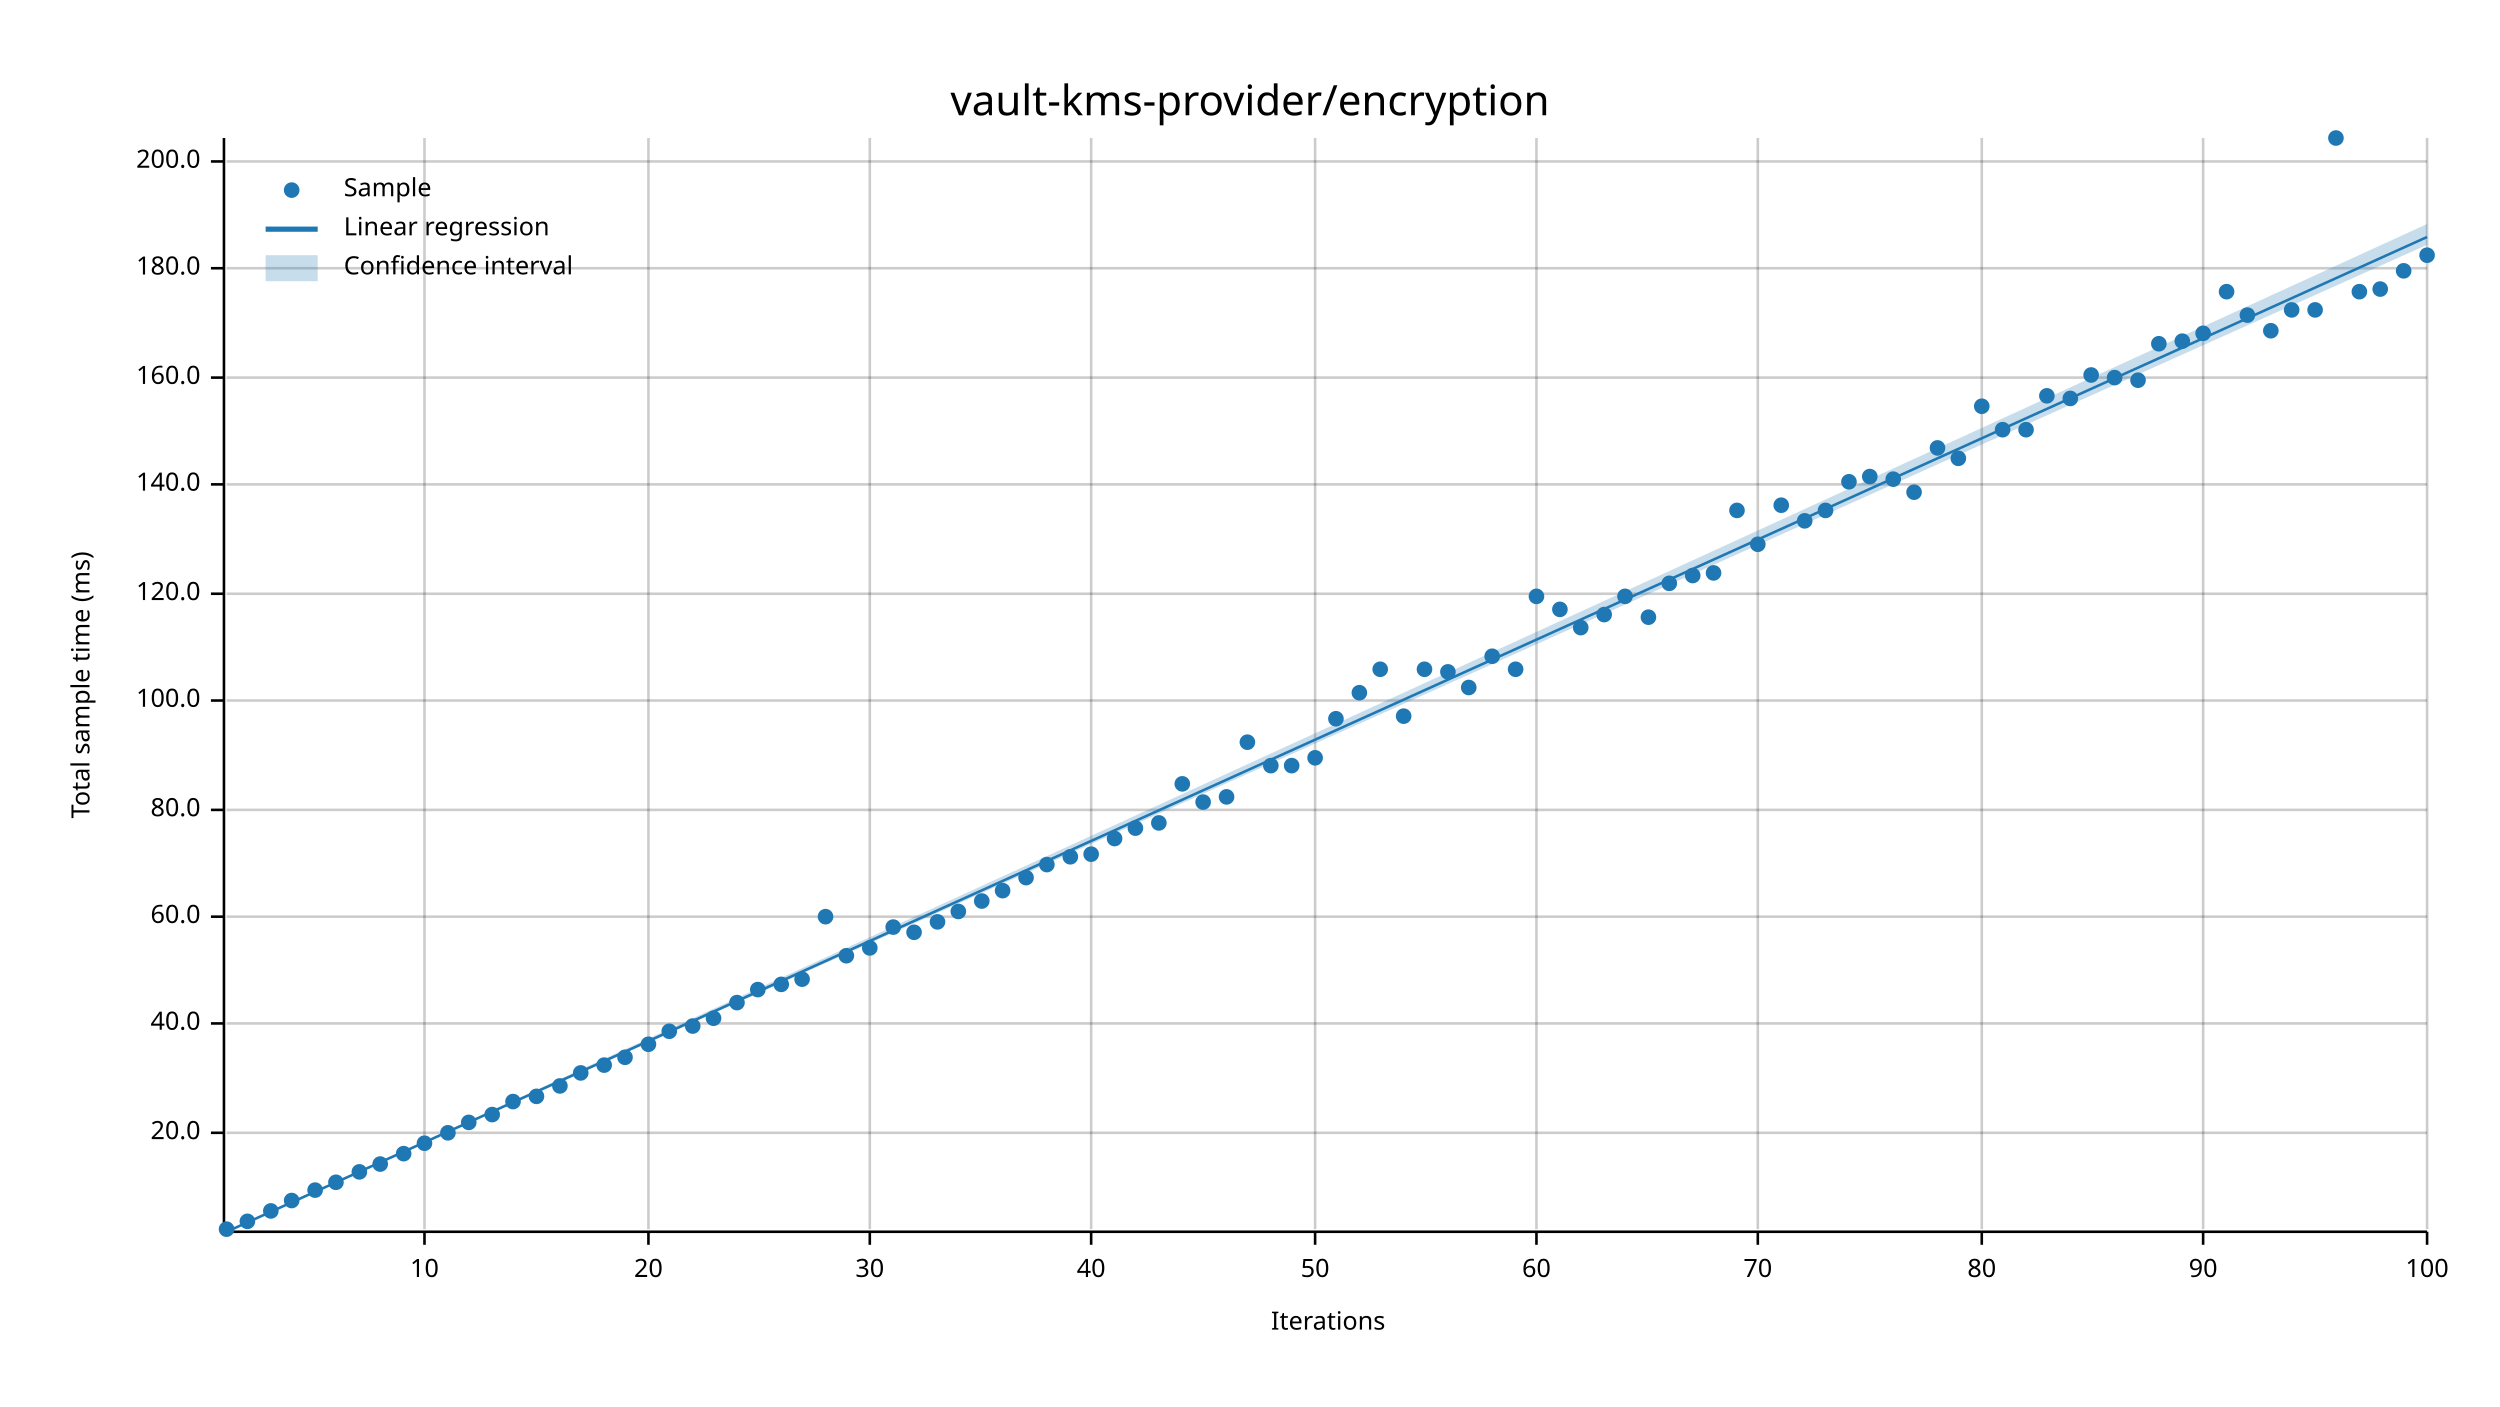
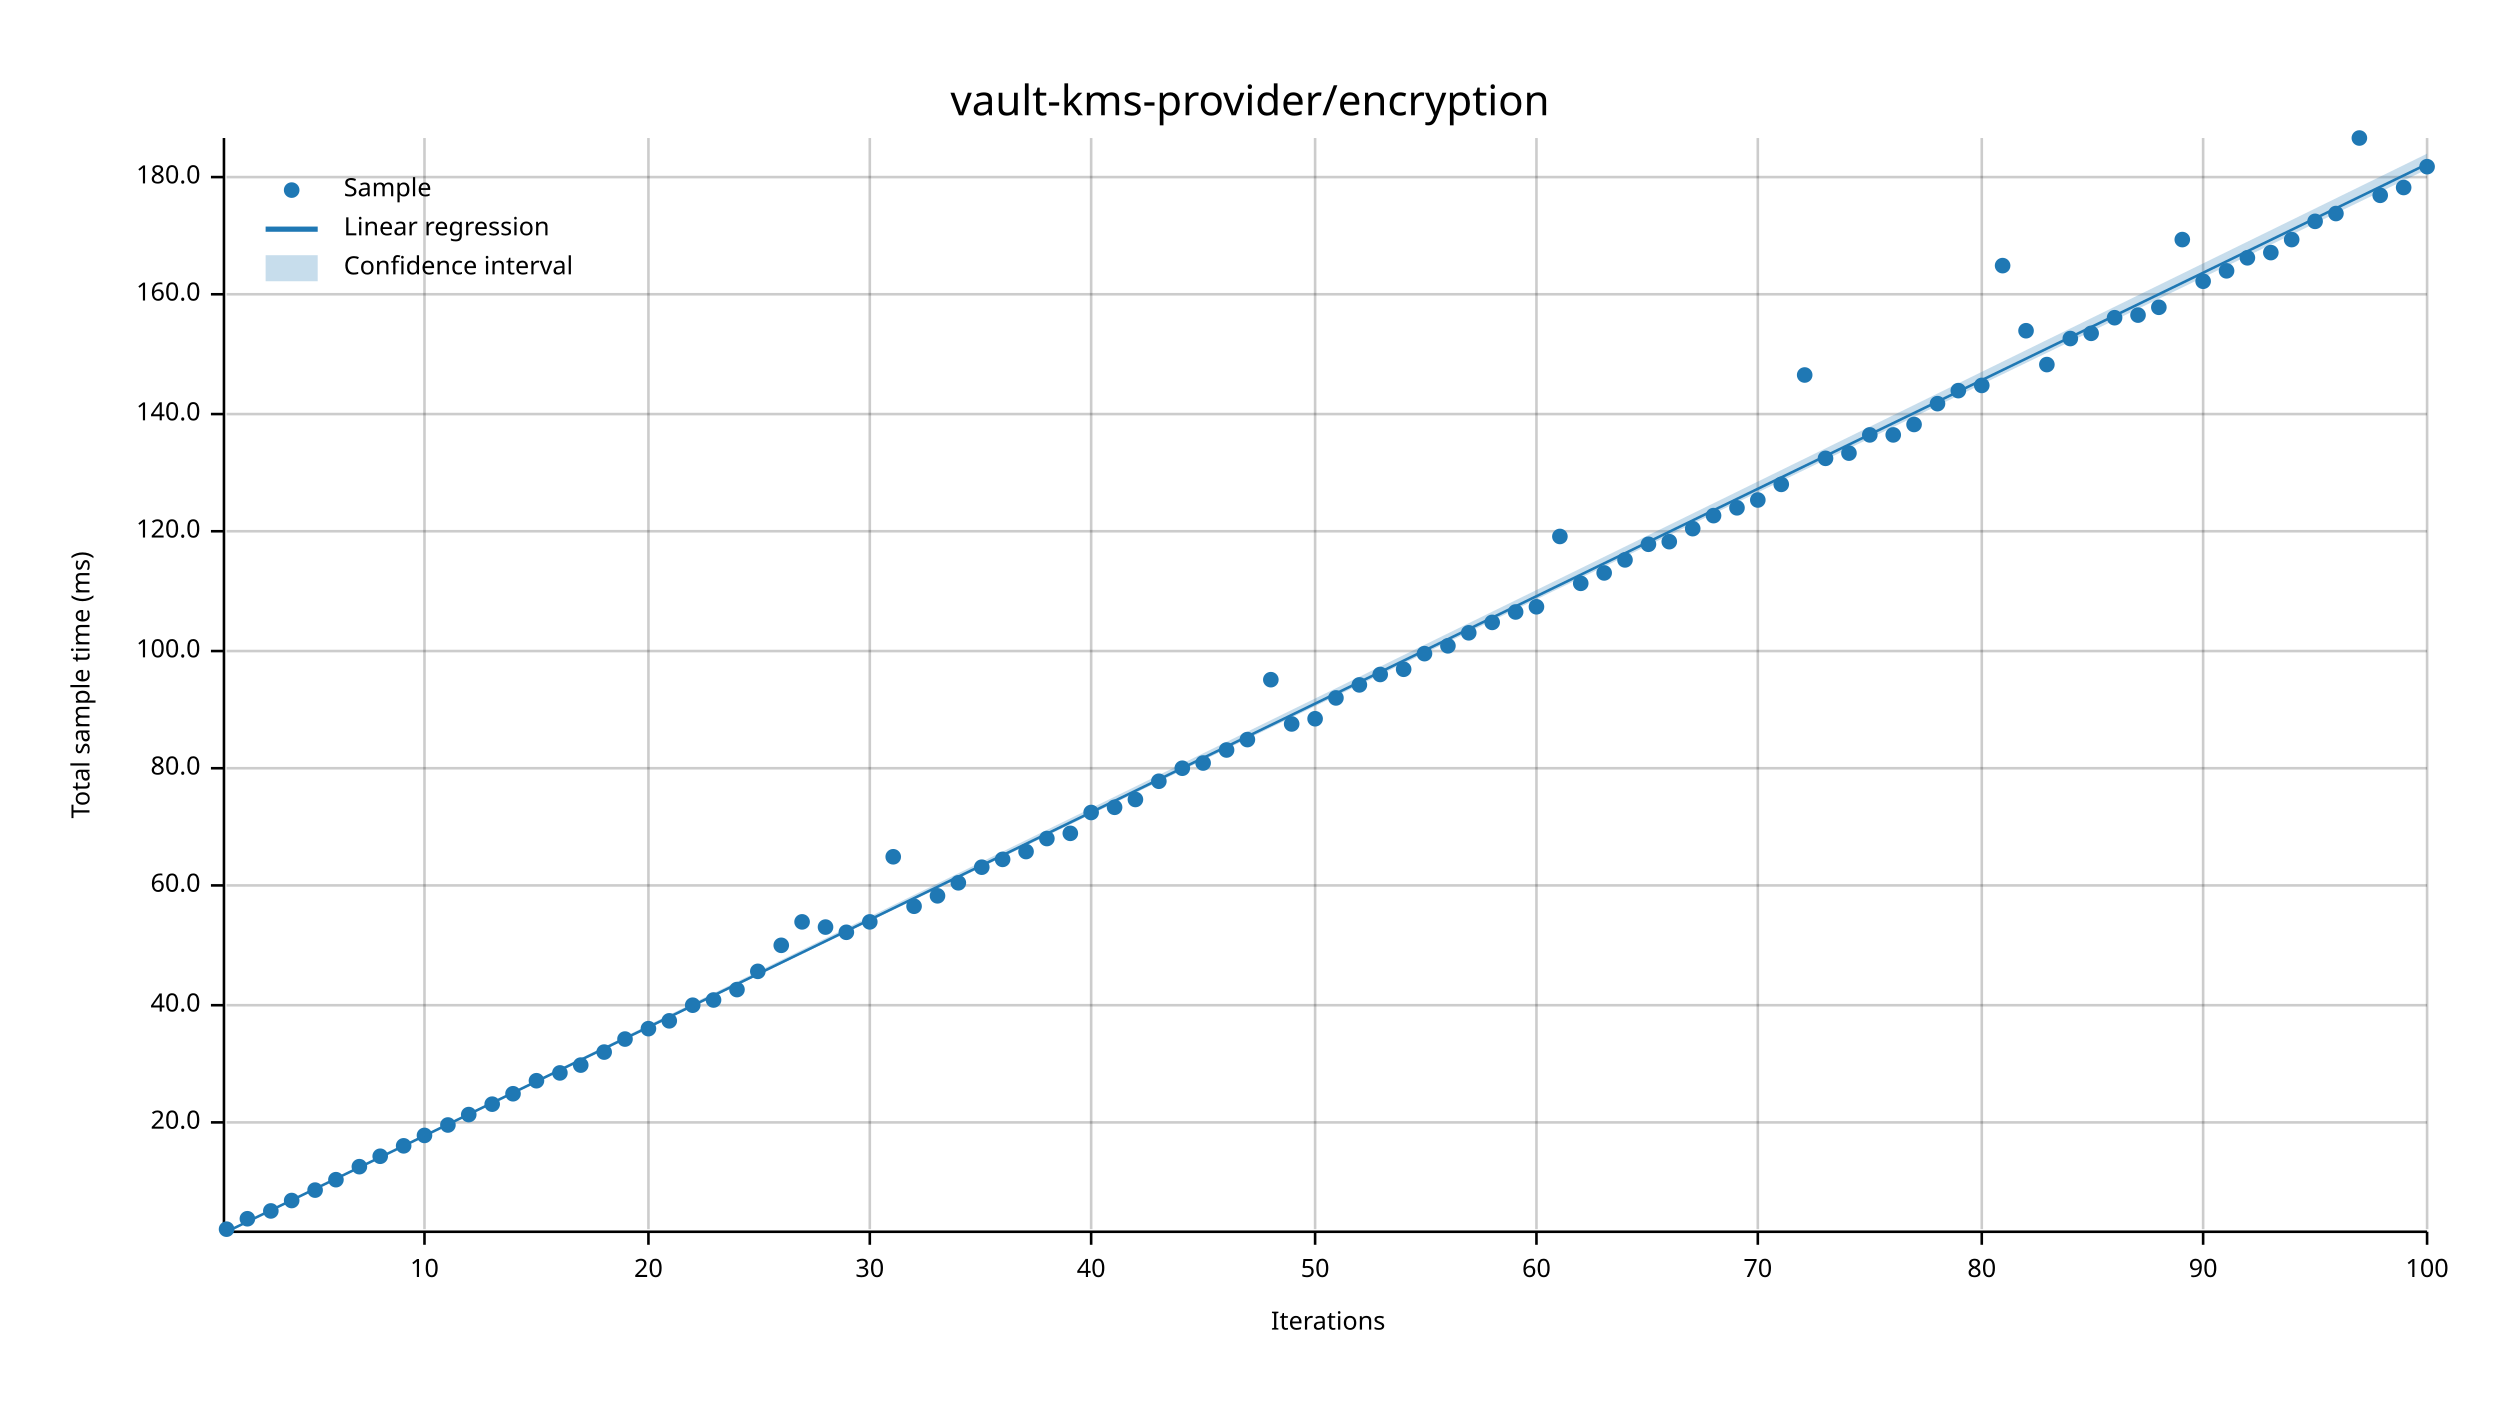
<svg xmlns="http://www.w3.org/2000/svg" width="960" height="540" viewBox="0 0 960 540">
  <text x="480" y="32" dy="0.76em" text-anchor="middle" font-family="sans-serif" font-size="16.129" opacity="1" fill="#000000">
vault-kms-provider/encryption
</text>
  <text x="27" y="263" dy="0.76em" text-anchor="middle" font-family="sans-serif" font-size="9.677" opacity="1" fill="#000000" transform="rotate(270, 27, 263)">
Total sample time (ms)
</text>
  <text x="510" y="513" dy="-0.5ex" text-anchor="middle" font-family="sans-serif" font-size="9.677" opacity="1" fill="#000000">
Iterations
</text>
  <line opacity="0.2" stroke="#000000" stroke-width="1" x1="163" y1="472" x2="163" y2="53" />
  <line opacity="0.2" stroke="#000000" stroke-width="1" x1="249" y1="472" x2="249" y2="53" />
  <line opacity="0.2" stroke="#000000" stroke-width="1" x1="334" y1="472" x2="334" y2="53" />
  <line opacity="0.2" stroke="#000000" stroke-width="1" x1="419" y1="472" x2="419" y2="53" />
  <line opacity="0.2" stroke="#000000" stroke-width="1" x1="505" y1="472" x2="505" y2="53" />
  <line opacity="0.2" stroke="#000000" stroke-width="1" x1="590" y1="472" x2="590" y2="53" />
  <line opacity="0.2" stroke="#000000" stroke-width="1" x1="675" y1="472" x2="675" y2="53" />
  <line opacity="0.2" stroke="#000000" stroke-width="1" x1="761" y1="472" x2="761" y2="53" />
  <line opacity="0.2" stroke="#000000" stroke-width="1" x1="846" y1="472" x2="846" y2="53" />
  <line opacity="0.2" stroke="#000000" stroke-width="1" x1="932" y1="472" x2="932" y2="53" />
-   <line opacity="0.2" stroke="#000000" stroke-width="1" x1="87" y1="435" x2="932" y2="435" />
-   <line opacity="0.2" stroke="#000000" stroke-width="1" x1="87" y1="393" x2="932" y2="393" />
-   <line opacity="0.2" stroke="#000000" stroke-width="1" x1="87" y1="352" x2="932" y2="352" />
-   <line opacity="0.2" stroke="#000000" stroke-width="1" x1="87" y1="311" x2="932" y2="311" />
-   <line opacity="0.2" stroke="#000000" stroke-width="1" x1="87" y1="269" x2="932" y2="269" />
-   <line opacity="0.2" stroke="#000000" stroke-width="1" x1="87" y1="228" x2="932" y2="228" />
-   <line opacity="0.2" stroke="#000000" stroke-width="1" x1="87" y1="186" x2="932" y2="186" />
-   <line opacity="0.2" stroke="#000000" stroke-width="1" x1="87" y1="145" x2="932" y2="145" />
-   <line opacity="0.2" stroke="#000000" stroke-width="1" x1="87" y1="103" x2="932" y2="103" />
-   <line opacity="0.2" stroke="#000000" stroke-width="1" x1="87" y1="62" x2="932" y2="62" />
+   <line opacity="0.2" stroke="#000000" stroke-width="1" x1="87" y1="431" x2="932" y2="431" />
+   <line opacity="0.2" stroke="#000000" stroke-width="1" x1="87" y1="386" x2="932" y2="386" />
+   <line opacity="0.2" stroke="#000000" stroke-width="1" x1="87" y1="340" x2="932" y2="340" />
+   <line opacity="0.2" stroke="#000000" stroke-width="1" x1="87" y1="295" x2="932" y2="295" />
+   <line opacity="0.2" stroke="#000000" stroke-width="1" x1="87" y1="250" x2="932" y2="250" />
+   <line opacity="0.2" stroke="#000000" stroke-width="1" x1="87" y1="204" x2="932" y2="204" />
+   <line opacity="0.2" stroke="#000000" stroke-width="1" x1="87" y1="159" x2="932" y2="159" />
+   <line opacity="0.2" stroke="#000000" stroke-width="1" x1="87" y1="113" x2="932" y2="113" />
+   <line opacity="0.2" stroke="#000000" stroke-width="1" x1="87" y1="68" x2="932" y2="68" />
  <polyline fill="none" opacity="1" stroke="#000000" stroke-width="1" points="86,53 86,472 " />
-   <text x="77" y="435" dy="0.5ex" text-anchor="end" font-family="sans-serif" font-size="9.677" opacity="1" fill="#000000">
+   <text x="77" y="431" dy="0.5ex" text-anchor="end" font-family="sans-serif" font-size="9.677" opacity="1" fill="#000000">
20.0
</text>
-   <polyline fill="none" opacity="1" stroke="#000000" stroke-width="1" points="81,435 86,435 " />
-   <text x="77" y="393" dy="0.5ex" text-anchor="end" font-family="sans-serif" font-size="9.677" opacity="1" fill="#000000">
+   <polyline fill="none" opacity="1" stroke="#000000" stroke-width="1" points="81,431 86,431 " />
+   <text x="77" y="386" dy="0.5ex" text-anchor="end" font-family="sans-serif" font-size="9.677" opacity="1" fill="#000000">
40.0
</text>
-   <polyline fill="none" opacity="1" stroke="#000000" stroke-width="1" points="81,393 86,393 " />
-   <text x="77" y="352" dy="0.5ex" text-anchor="end" font-family="sans-serif" font-size="9.677" opacity="1" fill="#000000">
+   <polyline fill="none" opacity="1" stroke="#000000" stroke-width="1" points="81,386 86,386 " />
+   <text x="77" y="340" dy="0.5ex" text-anchor="end" font-family="sans-serif" font-size="9.677" opacity="1" fill="#000000">
60.0
</text>
-   <polyline fill="none" opacity="1" stroke="#000000" stroke-width="1" points="81,352 86,352 " />
-   <text x="77" y="311" dy="0.5ex" text-anchor="end" font-family="sans-serif" font-size="9.677" opacity="1" fill="#000000">
+   <polyline fill="none" opacity="1" stroke="#000000" stroke-width="1" points="81,340 86,340 " />
+   <text x="77" y="295" dy="0.5ex" text-anchor="end" font-family="sans-serif" font-size="9.677" opacity="1" fill="#000000">
80.0
</text>
-   <polyline fill="none" opacity="1" stroke="#000000" stroke-width="1" points="81,311 86,311 " />
-   <text x="77" y="269" dy="0.5ex" text-anchor="end" font-family="sans-serif" font-size="9.677" opacity="1" fill="#000000">
+   <polyline fill="none" opacity="1" stroke="#000000" stroke-width="1" points="81,295 86,295 " />
+   <text x="77" y="250" dy="0.5ex" text-anchor="end" font-family="sans-serif" font-size="9.677" opacity="1" fill="#000000">
100.0
</text>
-   <polyline fill="none" opacity="1" stroke="#000000" stroke-width="1" points="81,269 86,269 " />
-   <text x="77" y="228" dy="0.5ex" text-anchor="end" font-family="sans-serif" font-size="9.677" opacity="1" fill="#000000">
+   <polyline fill="none" opacity="1" stroke="#000000" stroke-width="1" points="81,250 86,250 " />
+   <text x="77" y="204" dy="0.5ex" text-anchor="end" font-family="sans-serif" font-size="9.677" opacity="1" fill="#000000">
120.0
</text>
-   <polyline fill="none" opacity="1" stroke="#000000" stroke-width="1" points="81,228 86,228 " />
-   <text x="77" y="186" dy="0.5ex" text-anchor="end" font-family="sans-serif" font-size="9.677" opacity="1" fill="#000000">
+   <polyline fill="none" opacity="1" stroke="#000000" stroke-width="1" points="81,204 86,204 " />
+   <text x="77" y="159" dy="0.5ex" text-anchor="end" font-family="sans-serif" font-size="9.677" opacity="1" fill="#000000">
140.0
</text>
-   <polyline fill="none" opacity="1" stroke="#000000" stroke-width="1" points="81,186 86,186 " />
-   <text x="77" y="145" dy="0.5ex" text-anchor="end" font-family="sans-serif" font-size="9.677" opacity="1" fill="#000000">
+   <polyline fill="none" opacity="1" stroke="#000000" stroke-width="1" points="81,159 86,159 " />
+   <text x="77" y="113" dy="0.5ex" text-anchor="end" font-family="sans-serif" font-size="9.677" opacity="1" fill="#000000">
160.0
</text>
-   <polyline fill="none" opacity="1" stroke="#000000" stroke-width="1" points="81,145 86,145 " />
-   <text x="77" y="103" dy="0.5ex" text-anchor="end" font-family="sans-serif" font-size="9.677" opacity="1" fill="#000000">
+   <polyline fill="none" opacity="1" stroke="#000000" stroke-width="1" points="81,113 86,113 " />
+   <text x="77" y="68" dy="0.5ex" text-anchor="end" font-family="sans-serif" font-size="9.677" opacity="1" fill="#000000">
180.0
</text>
-   <polyline fill="none" opacity="1" stroke="#000000" stroke-width="1" points="81,103 86,103 " />
-   <text x="77" y="62" dy="0.5ex" text-anchor="end" font-family="sans-serif" font-size="9.677" opacity="1" fill="#000000">
- 200.0
- </text>
-   <polyline fill="none" opacity="1" stroke="#000000" stroke-width="1" points="81,62 86,62 " />
+   <polyline fill="none" opacity="1" stroke="#000000" stroke-width="1" points="81,68 86,68 " />
  <polyline fill="none" opacity="1" stroke="#000000" stroke-width="1" points="87,473 932,473 " />
  <text x="163" y="483" dy="0.76em" text-anchor="middle" font-family="sans-serif" font-size="9.677" opacity="1" fill="#000000">
10
</text>
  <polyline fill="none" opacity="1" stroke="#000000" stroke-width="1" points="163,473 163,478 " />
  <text x="249" y="483" dy="0.76em" text-anchor="middle" font-family="sans-serif" font-size="9.677" opacity="1" fill="#000000">
20
</text>
  <polyline fill="none" opacity="1" stroke="#000000" stroke-width="1" points="249,473 249,478 " />
  <text x="334" y="483" dy="0.76em" text-anchor="middle" font-family="sans-serif" font-size="9.677" opacity="1" fill="#000000">
30
</text>
  <polyline fill="none" opacity="1" stroke="#000000" stroke-width="1" points="334,473 334,478 " />
  <text x="419" y="483" dy="0.76em" text-anchor="middle" font-family="sans-serif" font-size="9.677" opacity="1" fill="#000000">
40
</text>
  <polyline fill="none" opacity="1" stroke="#000000" stroke-width="1" points="419,473 419,478 " />
  <text x="505" y="483" dy="0.76em" text-anchor="middle" font-family="sans-serif" font-size="9.677" opacity="1" fill="#000000">
50
</text>
  <polyline fill="none" opacity="1" stroke="#000000" stroke-width="1" points="505,473 505,478 " />
  <text x="590" y="483" dy="0.76em" text-anchor="middle" font-family="sans-serif" font-size="9.677" opacity="1" fill="#000000">
60
</text>
  <polyline fill="none" opacity="1" stroke="#000000" stroke-width="1" points="590,473 590,478 " />
  <text x="675" y="483" dy="0.76em" text-anchor="middle" font-family="sans-serif" font-size="9.677" opacity="1" fill="#000000">
70
</text>
  <polyline fill="none" opacity="1" stroke="#000000" stroke-width="1" points="675,473 675,478 " />
  <text x="761" y="483" dy="0.76em" text-anchor="middle" font-family="sans-serif" font-size="9.677" opacity="1" fill="#000000">
80
</text>
  <polyline fill="none" opacity="1" stroke="#000000" stroke-width="1" points="761,473 761,478 " />
  <text x="846" y="483" dy="0.76em" text-anchor="middle" font-family="sans-serif" font-size="9.677" opacity="1" fill="#000000">
90
</text>
  <polyline fill="none" opacity="1" stroke="#000000" stroke-width="1" points="846,473 846,478 " />
  <text x="932" y="483" dy="0.76em" text-anchor="middle" font-family="sans-serif" font-size="9.677" opacity="1" fill="#000000">
100
</text>
  <polyline fill="none" opacity="1" stroke="#000000" stroke-width="1" points="932,473 932,478 " />
  <circle cx="87" cy="472" r="3" opacity="1" fill="#1F78B4" stroke="none" stroke-width="1" />
-   <circle cx="95" cy="469" r="3" opacity="1" fill="#1F78B4" stroke="none" stroke-width="1" />
+   <circle cx="95" cy="468" r="3" opacity="1" fill="#1F78B4" stroke="none" stroke-width="1" />
  <circle cx="104" cy="465" r="3" opacity="1" fill="#1F78B4" stroke="none" stroke-width="1" />
  <circle cx="112" cy="461" r="3" opacity="1" fill="#1F78B4" stroke="none" stroke-width="1" />
  <circle cx="121" cy="457" r="3" opacity="1" fill="#1F78B4" stroke="none" stroke-width="1" />
-   <circle cx="129" cy="454" r="3" opacity="1" fill="#1F78B4" stroke="none" stroke-width="1" />
-   <circle cx="138" cy="450" r="3" opacity="1" fill="#1F78B4" stroke="none" stroke-width="1" />
-   <circle cx="146" cy="447" r="3" opacity="1" fill="#1F78B4" stroke="none" stroke-width="1" />
-   <circle cx="155" cy="443" r="3" opacity="1" fill="#1F78B4" stroke="none" stroke-width="1" />
-   <circle cx="163" cy="439" r="3" opacity="1" fill="#1F78B4" stroke="none" stroke-width="1" />
-   <circle cx="172" cy="435" r="3" opacity="1" fill="#1F78B4" stroke="none" stroke-width="1" />
-   <circle cx="180" cy="431" r="3" opacity="1" fill="#1F78B4" stroke="none" stroke-width="1" />
-   <circle cx="189" cy="428" r="3" opacity="1" fill="#1F78B4" stroke="none" stroke-width="1" />
-   <circle cx="197" cy="423" r="3" opacity="1" fill="#1F78B4" stroke="none" stroke-width="1" />
-   <circle cx="206" cy="421" r="3" opacity="1" fill="#1F78B4" stroke="none" stroke-width="1" />
-   <circle cx="215" cy="417" r="3" opacity="1" fill="#1F78B4" stroke="none" stroke-width="1" />
-   <circle cx="223" cy="412" r="3" opacity="1" fill="#1F78B4" stroke="none" stroke-width="1" />
-   <circle cx="232" cy="409" r="3" opacity="1" fill="#1F78B4" stroke="none" stroke-width="1" />
-   <circle cx="240" cy="406" r="3" opacity="1" fill="#1F78B4" stroke="none" stroke-width="1" />
-   <circle cx="249" cy="401" r="3" opacity="1" fill="#1F78B4" stroke="none" stroke-width="1" />
-   <circle cx="257" cy="396" r="3" opacity="1" fill="#1F78B4" stroke="none" stroke-width="1" />
-   <circle cx="266" cy="394" r="3" opacity="1" fill="#1F78B4" stroke="none" stroke-width="1" />
-   <circle cx="274" cy="391" r="3" opacity="1" fill="#1F78B4" stroke="none" stroke-width="1" />
-   <circle cx="283" cy="385" r="3" opacity="1" fill="#1F78B4" stroke="none" stroke-width="1" />
-   <circle cx="291" cy="380" r="3" opacity="1" fill="#1F78B4" stroke="none" stroke-width="1" />
-   <circle cx="300" cy="378" r="3" opacity="1" fill="#1F78B4" stroke="none" stroke-width="1" />
-   <circle cx="308" cy="376" r="3" opacity="1" fill="#1F78B4" stroke="none" stroke-width="1" />
-   <circle cx="317" cy="352" r="3" opacity="1" fill="#1F78B4" stroke="none" stroke-width="1" />
-   <circle cx="325" cy="367" r="3" opacity="1" fill="#1F78B4" stroke="none" stroke-width="1" />
-   <circle cx="334" cy="364" r="3" opacity="1" fill="#1F78B4" stroke="none" stroke-width="1" />
-   <circle cx="343" cy="356" r="3" opacity="1" fill="#1F78B4" stroke="none" stroke-width="1" />
-   <circle cx="351" cy="358" r="3" opacity="1" fill="#1F78B4" stroke="none" stroke-width="1" />
-   <circle cx="360" cy="354" r="3" opacity="1" fill="#1F78B4" stroke="none" stroke-width="1" />
-   <circle cx="368" cy="350" r="3" opacity="1" fill="#1F78B4" stroke="none" stroke-width="1" />
-   <circle cx="377" cy="346" r="3" opacity="1" fill="#1F78B4" stroke="none" stroke-width="1" />
-   <circle cx="385" cy="342" r="3" opacity="1" fill="#1F78B4" stroke="none" stroke-width="1" />
-   <circle cx="394" cy="337" r="3" opacity="1" fill="#1F78B4" stroke="none" stroke-width="1" />
-   <circle cx="402" cy="332" r="3" opacity="1" fill="#1F78B4" stroke="none" stroke-width="1" />
-   <circle cx="411" cy="329" r="3" opacity="1" fill="#1F78B4" stroke="none" stroke-width="1" />
-   <circle cx="419" cy="328" r="3" opacity="1" fill="#1F78B4" stroke="none" stroke-width="1" />
-   <circle cx="428" cy="322" r="3" opacity="1" fill="#1F78B4" stroke="none" stroke-width="1" />
-   <circle cx="436" cy="318" r="3" opacity="1" fill="#1F78B4" stroke="none" stroke-width="1" />
-   <circle cx="445" cy="316" r="3" opacity="1" fill="#1F78B4" stroke="none" stroke-width="1" />
-   <circle cx="454" cy="301" r="3" opacity="1" fill="#1F78B4" stroke="none" stroke-width="1" />
-   <circle cx="462" cy="308" r="3" opacity="1" fill="#1F78B4" stroke="none" stroke-width="1" />
-   <circle cx="471" cy="306" r="3" opacity="1" fill="#1F78B4" stroke="none" stroke-width="1" />
-   <circle cx="479" cy="285" r="3" opacity="1" fill="#1F78B4" stroke="none" stroke-width="1" />
-   <circle cx="488" cy="294" r="3" opacity="1" fill="#1F78B4" stroke="none" stroke-width="1" />
-   <circle cx="496" cy="294" r="3" opacity="1" fill="#1F78B4" stroke="none" stroke-width="1" />
-   <circle cx="505" cy="291" r="3" opacity="1" fill="#1F78B4" stroke="none" stroke-width="1" />
-   <circle cx="513" cy="276" r="3" opacity="1" fill="#1F78B4" stroke="none" stroke-width="1" />
-   <circle cx="522" cy="266" r="3" opacity="1" fill="#1F78B4" stroke="none" stroke-width="1" />
-   <circle cx="530" cy="257" r="3" opacity="1" fill="#1F78B4" stroke="none" stroke-width="1" />
-   <circle cx="539" cy="275" r="3" opacity="1" fill="#1F78B4" stroke="none" stroke-width="1" />
-   <circle cx="547" cy="257" r="3" opacity="1" fill="#1F78B4" stroke="none" stroke-width="1" />
-   <circle cx="556" cy="258" r="3" opacity="1" fill="#1F78B4" stroke="none" stroke-width="1" />
-   <circle cx="564" cy="264" r="3" opacity="1" fill="#1F78B4" stroke="none" stroke-width="1" />
-   <circle cx="573" cy="252" r="3" opacity="1" fill="#1F78B4" stroke="none" stroke-width="1" />
-   <circle cx="582" cy="257" r="3" opacity="1" fill="#1F78B4" stroke="none" stroke-width="1" />
-   <circle cx="590" cy="229" r="3" opacity="1" fill="#1F78B4" stroke="none" stroke-width="1" />
-   <circle cx="599" cy="234" r="3" opacity="1" fill="#1F78B4" stroke="none" stroke-width="1" />
-   <circle cx="607" cy="241" r="3" opacity="1" fill="#1F78B4" stroke="none" stroke-width="1" />
-   <circle cx="616" cy="236" r="3" opacity="1" fill="#1F78B4" stroke="none" stroke-width="1" />
-   <circle cx="624" cy="229" r="3" opacity="1" fill="#1F78B4" stroke="none" stroke-width="1" />
-   <circle cx="633" cy="237" r="3" opacity="1" fill="#1F78B4" stroke="none" stroke-width="1" />
-   <circle cx="641" cy="224" r="3" opacity="1" fill="#1F78B4" stroke="none" stroke-width="1" />
-   <circle cx="650" cy="221" r="3" opacity="1" fill="#1F78B4" stroke="none" stroke-width="1" />
-   <circle cx="658" cy="220" r="3" opacity="1" fill="#1F78B4" stroke="none" stroke-width="1" />
-   <circle cx="667" cy="196" r="3" opacity="1" fill="#1F78B4" stroke="none" stroke-width="1" />
-   <circle cx="675" cy="209" r="3" opacity="1" fill="#1F78B4" stroke="none" stroke-width="1" />
-   <circle cx="684" cy="194" r="3" opacity="1" fill="#1F78B4" stroke="none" stroke-width="1" />
-   <circle cx="693" cy="200" r="3" opacity="1" fill="#1F78B4" stroke="none" stroke-width="1" />
-   <circle cx="701" cy="196" r="3" opacity="1" fill="#1F78B4" stroke="none" stroke-width="1" />
-   <circle cx="710" cy="185" r="3" opacity="1" fill="#1F78B4" stroke="none" stroke-width="1" />
-   <circle cx="718" cy="183" r="3" opacity="1" fill="#1F78B4" stroke="none" stroke-width="1" />
-   <circle cx="727" cy="184" r="3" opacity="1" fill="#1F78B4" stroke="none" stroke-width="1" />
-   <circle cx="735" cy="189" r="3" opacity="1" fill="#1F78B4" stroke="none" stroke-width="1" />
-   <circle cx="744" cy="172" r="3" opacity="1" fill="#1F78B4" stroke="none" stroke-width="1" />
-   <circle cx="752" cy="176" r="3" opacity="1" fill="#1F78B4" stroke="none" stroke-width="1" />
-   <circle cx="761" cy="156" r="3" opacity="1" fill="#1F78B4" stroke="none" stroke-width="1" />
-   <circle cx="769" cy="165" r="3" opacity="1" fill="#1F78B4" stroke="none" stroke-width="1" />
-   <circle cx="778" cy="165" r="3" opacity="1" fill="#1F78B4" stroke="none" stroke-width="1" />
-   <circle cx="786" cy="152" r="3" opacity="1" fill="#1F78B4" stroke="none" stroke-width="1" />
-   <circle cx="795" cy="153" r="3" opacity="1" fill="#1F78B4" stroke="none" stroke-width="1" />
-   <circle cx="803" cy="144" r="3" opacity="1" fill="#1F78B4" stroke="none" stroke-width="1" />
-   <circle cx="812" cy="145" r="3" opacity="1" fill="#1F78B4" stroke="none" stroke-width="1" />
-   <circle cx="821" cy="146" r="3" opacity="1" fill="#1F78B4" stroke="none" stroke-width="1" />
-   <circle cx="829" cy="132" r="3" opacity="1" fill="#1F78B4" stroke="none" stroke-width="1" />
-   <circle cx="838" cy="131" r="3" opacity="1" fill="#1F78B4" stroke="none" stroke-width="1" />
-   <circle cx="846" cy="128" r="3" opacity="1" fill="#1F78B4" stroke="none" stroke-width="1" />
-   <circle cx="855" cy="112" r="3" opacity="1" fill="#1F78B4" stroke="none" stroke-width="1" />
-   <circle cx="863" cy="121" r="3" opacity="1" fill="#1F78B4" stroke="none" stroke-width="1" />
-   <circle cx="872" cy="127" r="3" opacity="1" fill="#1F78B4" stroke="none" stroke-width="1" />
-   <circle cx="880" cy="119" r="3" opacity="1" fill="#1F78B4" stroke="none" stroke-width="1" />
-   <circle cx="889" cy="119" r="3" opacity="1" fill="#1F78B4" stroke="none" stroke-width="1" />
-   <circle cx="897" cy="53" r="3" opacity="1" fill="#1F78B4" stroke="none" stroke-width="1" />
-   <circle cx="906" cy="112" r="3" opacity="1" fill="#1F78B4" stroke="none" stroke-width="1" />
-   <circle cx="914" cy="111" r="3" opacity="1" fill="#1F78B4" stroke="none" stroke-width="1" />
-   <circle cx="923" cy="104" r="3" opacity="1" fill="#1F78B4" stroke="none" stroke-width="1" />
-   <circle cx="932" cy="98" r="3" opacity="1" fill="#1F78B4" stroke="none" stroke-width="1" />
-   <polyline fill="none" opacity="1" stroke="#1F78B4" stroke-width="1" points="87,473 932,91 " />
-   <polygon opacity="0.25" fill="#1F78B4" points="87,473 932,94 932,86 " />
+   <circle cx="129" cy="453" r="3" opacity="1" fill="#1F78B4" stroke="none" stroke-width="1" />
+   <circle cx="138" cy="448" r="3" opacity="1" fill="#1F78B4" stroke="none" stroke-width="1" />
+   <circle cx="146" cy="444" r="3" opacity="1" fill="#1F78B4" stroke="none" stroke-width="1" />
+   <circle cx="155" cy="440" r="3" opacity="1" fill="#1F78B4" stroke="none" stroke-width="1" />
+   <circle cx="163" cy="436" r="3" opacity="1" fill="#1F78B4" stroke="none" stroke-width="1" />
+   <circle cx="172" cy="432" r="3" opacity="1" fill="#1F78B4" stroke="none" stroke-width="1" />
+   <circle cx="180" cy="428" r="3" opacity="1" fill="#1F78B4" stroke="none" stroke-width="1" />
+   <circle cx="189" cy="424" r="3" opacity="1" fill="#1F78B4" stroke="none" stroke-width="1" />
+   <circle cx="197" cy="420" r="3" opacity="1" fill="#1F78B4" stroke="none" stroke-width="1" />
+   <circle cx="206" cy="415" r="3" opacity="1" fill="#1F78B4" stroke="none" stroke-width="1" />
+   <circle cx="215" cy="412" r="3" opacity="1" fill="#1F78B4" stroke="none" stroke-width="1" />
+   <circle cx="223" cy="409" r="3" opacity="1" fill="#1F78B4" stroke="none" stroke-width="1" />
+   <circle cx="232" cy="404" r="3" opacity="1" fill="#1F78B4" stroke="none" stroke-width="1" />
+   <circle cx="240" cy="399" r="3" opacity="1" fill="#1F78B4" stroke="none" stroke-width="1" />
+   <circle cx="249" cy="395" r="3" opacity="1" fill="#1F78B4" stroke="none" stroke-width="1" />
+   <circle cx="257" cy="392" r="3" opacity="1" fill="#1F78B4" stroke="none" stroke-width="1" />
+   <circle cx="266" cy="386" r="3" opacity="1" fill="#1F78B4" stroke="none" stroke-width="1" />
+   <circle cx="274" cy="384" r="3" opacity="1" fill="#1F78B4" stroke="none" stroke-width="1" />
+   <circle cx="283" cy="380" r="3" opacity="1" fill="#1F78B4" stroke="none" stroke-width="1" />
+   <circle cx="291" cy="373" r="3" opacity="1" fill="#1F78B4" stroke="none" stroke-width="1" />
+   <circle cx="300" cy="363" r="3" opacity="1" fill="#1F78B4" stroke="none" stroke-width="1" />
+   <circle cx="308" cy="354" r="3" opacity="1" fill="#1F78B4" stroke="none" stroke-width="1" />
+   <circle cx="317" cy="356" r="3" opacity="1" fill="#1F78B4" stroke="none" stroke-width="1" />
+   <circle cx="325" cy="358" r="3" opacity="1" fill="#1F78B4" stroke="none" stroke-width="1" />
+   <circle cx="334" cy="354" r="3" opacity="1" fill="#1F78B4" stroke="none" stroke-width="1" />
+   <circle cx="343" cy="329" r="3" opacity="1" fill="#1F78B4" stroke="none" stroke-width="1" />
+   <circle cx="351" cy="348" r="3" opacity="1" fill="#1F78B4" stroke="none" stroke-width="1" />
+   <circle cx="360" cy="344" r="3" opacity="1" fill="#1F78B4" stroke="none" stroke-width="1" />
+   <circle cx="368" cy="339" r="3" opacity="1" fill="#1F78B4" stroke="none" stroke-width="1" />
+   <circle cx="377" cy="333" r="3" opacity="1" fill="#1F78B4" stroke="none" stroke-width="1" />
+   <circle cx="385" cy="330" r="3" opacity="1" fill="#1F78B4" stroke="none" stroke-width="1" />
+   <circle cx="394" cy="327" r="3" opacity="1" fill="#1F78B4" stroke="none" stroke-width="1" />
+   <circle cx="402" cy="322" r="3" opacity="1" fill="#1F78B4" stroke="none" stroke-width="1" />
+   <circle cx="411" cy="320" r="3" opacity="1" fill="#1F78B4" stroke="none" stroke-width="1" />
+   <circle cx="419" cy="312" r="3" opacity="1" fill="#1F78B4" stroke="none" stroke-width="1" />
+   <circle cx="428" cy="310" r="3" opacity="1" fill="#1F78B4" stroke="none" stroke-width="1" />
+   <circle cx="436" cy="307" r="3" opacity="1" fill="#1F78B4" stroke="none" stroke-width="1" />
+   <circle cx="445" cy="300" r="3" opacity="1" fill="#1F78B4" stroke="none" stroke-width="1" />
+   <circle cx="454" cy="295" r="3" opacity="1" fill="#1F78B4" stroke="none" stroke-width="1" />
+   <circle cx="462" cy="293" r="3" opacity="1" fill="#1F78B4" stroke="none" stroke-width="1" />
+   <circle cx="471" cy="288" r="3" opacity="1" fill="#1F78B4" stroke="none" stroke-width="1" />
+   <circle cx="479" cy="284" r="3" opacity="1" fill="#1F78B4" stroke="none" stroke-width="1" />
+   <circle cx="488" cy="261" r="3" opacity="1" fill="#1F78B4" stroke="none" stroke-width="1" />
+   <circle cx="496" cy="278" r="3" opacity="1" fill="#1F78B4" stroke="none" stroke-width="1" />
+   <circle cx="505" cy="276" r="3" opacity="1" fill="#1F78B4" stroke="none" stroke-width="1" />
+   <circle cx="513" cy="268" r="3" opacity="1" fill="#1F78B4" stroke="none" stroke-width="1" />
+   <circle cx="522" cy="263" r="3" opacity="1" fill="#1F78B4" stroke="none" stroke-width="1" />
+   <circle cx="530" cy="259" r="3" opacity="1" fill="#1F78B4" stroke="none" stroke-width="1" />
+   <circle cx="539" cy="257" r="3" opacity="1" fill="#1F78B4" stroke="none" stroke-width="1" />
+   <circle cx="547" cy="251" r="3" opacity="1" fill="#1F78B4" stroke="none" stroke-width="1" />
+   <circle cx="556" cy="248" r="3" opacity="1" fill="#1F78B4" stroke="none" stroke-width="1" />
+   <circle cx="564" cy="243" r="3" opacity="1" fill="#1F78B4" stroke="none" stroke-width="1" />
+   <circle cx="573" cy="239" r="3" opacity="1" fill="#1F78B4" stroke="none" stroke-width="1" />
+   <circle cx="582" cy="235" r="3" opacity="1" fill="#1F78B4" stroke="none" stroke-width="1" />
+   <circle cx="590" cy="233" r="3" opacity="1" fill="#1F78B4" stroke="none" stroke-width="1" />
+   <circle cx="599" cy="206" r="3" opacity="1" fill="#1F78B4" stroke="none" stroke-width="1" />
+   <circle cx="607" cy="224" r="3" opacity="1" fill="#1F78B4" stroke="none" stroke-width="1" />
+   <circle cx="616" cy="220" r="3" opacity="1" fill="#1F78B4" stroke="none" stroke-width="1" />
+   <circle cx="624" cy="215" r="3" opacity="1" fill="#1F78B4" stroke="none" stroke-width="1" />
+   <circle cx="633" cy="209" r="3" opacity="1" fill="#1F78B4" stroke="none" stroke-width="1" />
+   <circle cx="641" cy="208" r="3" opacity="1" fill="#1F78B4" stroke="none" stroke-width="1" />
+   <circle cx="650" cy="203" r="3" opacity="1" fill="#1F78B4" stroke="none" stroke-width="1" />
+   <circle cx="658" cy="198" r="3" opacity="1" fill="#1F78B4" stroke="none" stroke-width="1" />
+   <circle cx="667" cy="195" r="3" opacity="1" fill="#1F78B4" stroke="none" stroke-width="1" />
+   <circle cx="675" cy="192" r="3" opacity="1" fill="#1F78B4" stroke="none" stroke-width="1" />
+   <circle cx="684" cy="186" r="3" opacity="1" fill="#1F78B4" stroke="none" stroke-width="1" />
+   <circle cx="693" cy="144" r="3" opacity="1" fill="#1F78B4" stroke="none" stroke-width="1" />
+   <circle cx="701" cy="176" r="3" opacity="1" fill="#1F78B4" stroke="none" stroke-width="1" />
+   <circle cx="710" cy="174" r="3" opacity="1" fill="#1F78B4" stroke="none" stroke-width="1" />
+   <circle cx="718" cy="167" r="3" opacity="1" fill="#1F78B4" stroke="none" stroke-width="1" />
+   <circle cx="727" cy="167" r="3" opacity="1" fill="#1F78B4" stroke="none" stroke-width="1" />
+   <circle cx="735" cy="163" r="3" opacity="1" fill="#1F78B4" stroke="none" stroke-width="1" />
+   <circle cx="744" cy="155" r="3" opacity="1" fill="#1F78B4" stroke="none" stroke-width="1" />
+   <circle cx="752" cy="150" r="3" opacity="1" fill="#1F78B4" stroke="none" stroke-width="1" />
+   <circle cx="761" cy="148" r="3" opacity="1" fill="#1F78B4" stroke="none" stroke-width="1" />
+   <circle cx="769" cy="102" r="3" opacity="1" fill="#1F78B4" stroke="none" stroke-width="1" />
+   <circle cx="778" cy="127" r="3" opacity="1" fill="#1F78B4" stroke="none" stroke-width="1" />
+   <circle cx="786" cy="140" r="3" opacity="1" fill="#1F78B4" stroke="none" stroke-width="1" />
+   <circle cx="795" cy="130" r="3" opacity="1" fill="#1F78B4" stroke="none" stroke-width="1" />
+   <circle cx="803" cy="128" r="3" opacity="1" fill="#1F78B4" stroke="none" stroke-width="1" />
+   <circle cx="812" cy="122" r="3" opacity="1" fill="#1F78B4" stroke="none" stroke-width="1" />
+   <circle cx="821" cy="121" r="3" opacity="1" fill="#1F78B4" stroke="none" stroke-width="1" />
+   <circle cx="829" cy="118" r="3" opacity="1" fill="#1F78B4" stroke="none" stroke-width="1" />
+   <circle cx="838" cy="92" r="3" opacity="1" fill="#1F78B4" stroke="none" stroke-width="1" />
+   <circle cx="846" cy="108" r="3" opacity="1" fill="#1F78B4" stroke="none" stroke-width="1" />
+   <circle cx="855" cy="104" r="3" opacity="1" fill="#1F78B4" stroke="none" stroke-width="1" />
+   <circle cx="863" cy="99" r="3" opacity="1" fill="#1F78B4" stroke="none" stroke-width="1" />
+   <circle cx="872" cy="97" r="3" opacity="1" fill="#1F78B4" stroke="none" stroke-width="1" />
+   <circle cx="880" cy="92" r="3" opacity="1" fill="#1F78B4" stroke="none" stroke-width="1" />
+   <circle cx="889" cy="85" r="3" opacity="1" fill="#1F78B4" stroke="none" stroke-width="1" />
+   <circle cx="897" cy="82" r="3" opacity="1" fill="#1F78B4" stroke="none" stroke-width="1" />
+   <circle cx="906" cy="53" r="3" opacity="1" fill="#1F78B4" stroke="none" stroke-width="1" />
+   <circle cx="914" cy="75" r="3" opacity="1" fill="#1F78B4" stroke="none" stroke-width="1" />
+   <circle cx="923" cy="72" r="3" opacity="1" fill="#1F78B4" stroke="none" stroke-width="1" />
+   <circle cx="932" cy="64" r="3" opacity="1" fill="#1F78B4" stroke="none" stroke-width="1" />
+   <polyline fill="none" opacity="1" stroke="#1F78B4" stroke-width="1" points="87,473 932,63 " />
+   <polygon opacity="0.25" fill="#1F78B4" points="87,473 932,65 932,59 " />
  <text x="132" y="68" dy="0.76em" text-anchor="start" font-family="sans-serif" font-size="9.677" opacity="1" fill="#000000">
Sample
</text>
  <text x="132" y="83" dy="0.76em" text-anchor="start" font-family="sans-serif" font-size="9.677" opacity="1" fill="#000000">
Linear regression
</text>
  <text x="132" y="98" dy="0.76em" text-anchor="start" font-family="sans-serif" font-size="9.677" opacity="1" fill="#000000">
Confidence interval
</text>
  <circle cx="112" cy="73" r="3" opacity="1" fill="#1F78B4" stroke="none" stroke-width="1" />
  <polyline fill="none" opacity="1" stroke="#1F78B4" stroke-width="2" points="102,88 122,88 " />
  <rect x="102" y="98" width="20" height="10" opacity="0.25" fill="#1F78B4" stroke="none" />
</svg>
